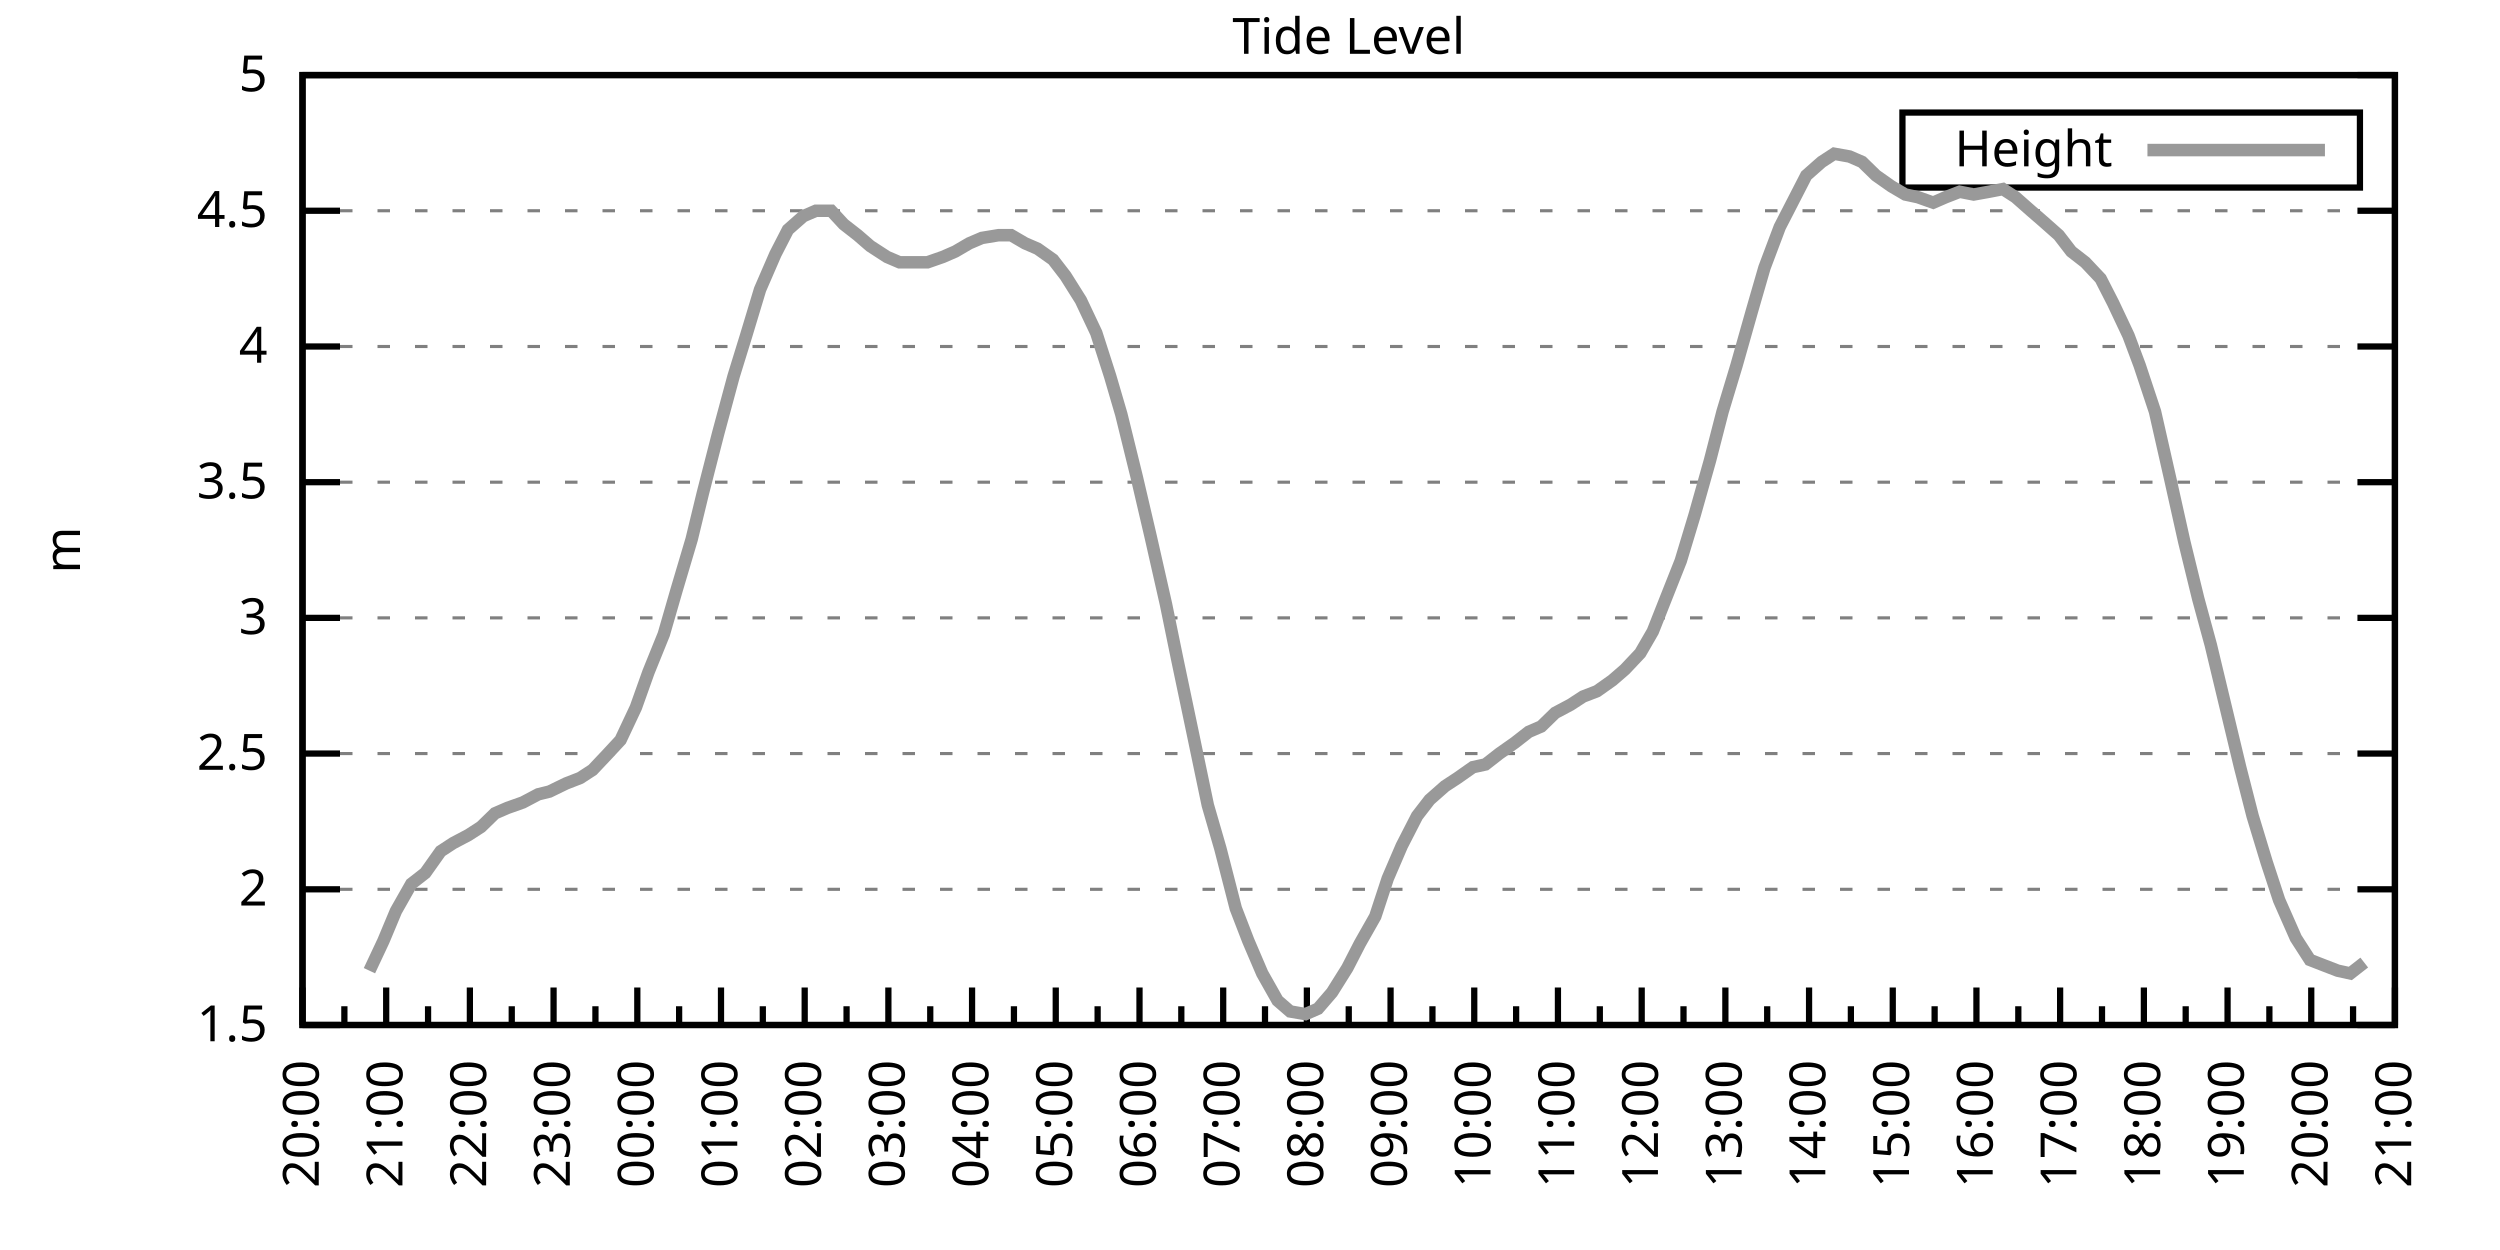
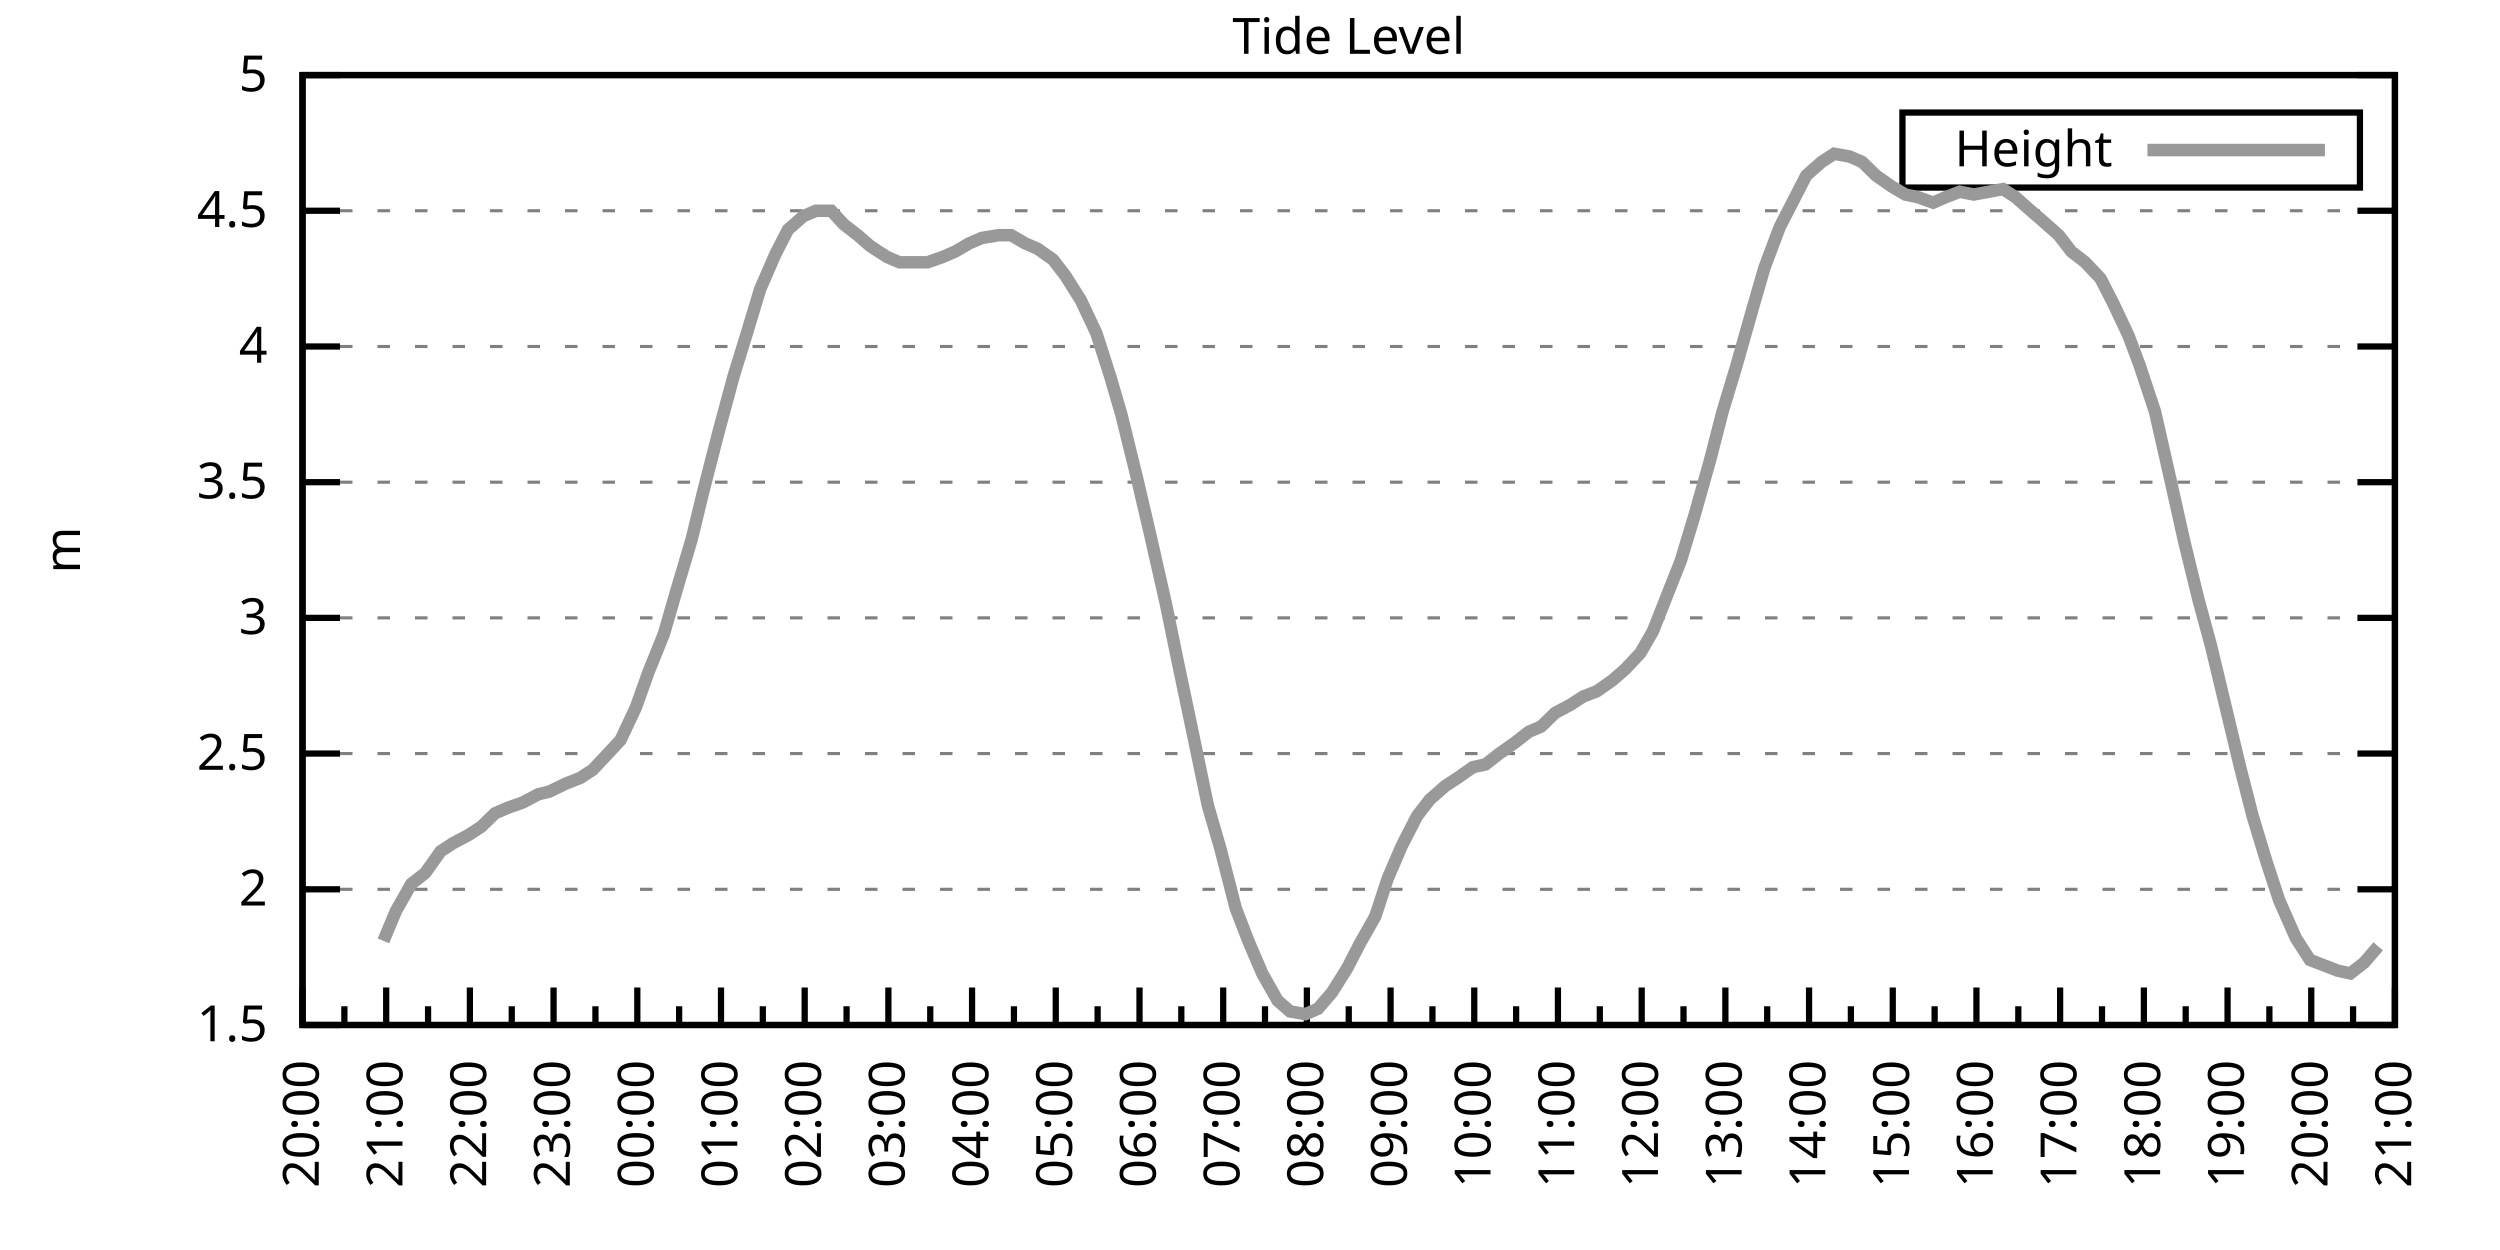
<svg xmlns="http://www.w3.org/2000/svg" xmlns:xlink="http://www.w3.org/1999/xlink" width="400" height="200" viewBox="0 0 400 200">
  <g id="gnuplot_canvas">
    <rect x="0" y="0" width="400" height="200" fill="none" />
    <defs>
      <circle id="gpDot" r="0.5" stroke-width="0.5" stroke="currentColor" />
      <path id="gpPt0" stroke-width="0.333" stroke="currentColor" d="M-1,0 h2 M0,-1 v2" />
      <path id="gpPt1" stroke-width="0.333" stroke="currentColor" d="M-1,-1 L1,1 M1,-1 L-1,1" />
      <path id="gpPt2" stroke-width="0.333" stroke="currentColor" d="M-1,0 L1,0 M0,-1 L0,1 M-1,-1 L1,1 M-1,1 L1,-1" />
      <rect id="gpPt3" stroke-width="0.333" stroke="currentColor" x="-1" y="-1" width="2" height="2" />
      <rect id="gpPt4" stroke-width="0.333" stroke="currentColor" fill="currentColor" x="-1" y="-1" width="2" height="2" />
      <circle id="gpPt5" stroke-width="0.333" stroke="currentColor" cx="0" cy="0" r="1" />
      <use xlink:href="#gpPt5" id="gpPt6" fill="currentColor" stroke="none" />
      <path id="gpPt7" stroke-width="0.333" stroke="currentColor" d="M0,-1.33 L-1.33,0.67 L1.33,0.67 z" />
      <use xlink:href="#gpPt7" id="gpPt8" fill="currentColor" stroke="none" />
      <use xlink:href="#gpPt7" id="gpPt9" stroke="currentColor" transform="rotate(180)" />
      <use xlink:href="#gpPt9" id="gpPt10" fill="currentColor" stroke="none" />
      <use xlink:href="#gpPt3" id="gpPt11" stroke="currentColor" transform="rotate(45)" />
      <use xlink:href="#gpPt11" id="gpPt12" fill="currentColor" stroke="none" />
      <path id="gpPt13" stroke-width="0.333" stroke="currentColor" d="M0,1.330 L1.265,0.411 L0.782,-1.067 L-0.782,-1.076 L-1.265,0.411 z" />
      <use xlink:href="#gpPt13" id="gpPt14" fill="currentColor" stroke="none" />
      <filter id="textbox" filterUnits="objectBoundingBox" x="0" y="0" height="1" width="1">
        <feFlood flood-color="white" flood-opacity="1" result="bgnd" />
        <feComposite in="SourceGraphic" in2="bgnd" operator="atop" />
      </filter>
      <filter id="greybox" filterUnits="objectBoundingBox" x="0" y="0" height="1" width="1">
        <feFlood flood-color="lightgrey" flood-opacity="1" result="grey" />
        <feComposite in="SourceGraphic" in2="grey" operator="atop" />
      </filter>
    </defs>
    <g fill="none" color="white" stroke="currentColor" stroke-width="1.00" stroke-linecap="butt" stroke-linejoin="miter">
</g>
    <g fill="none" color="black" stroke="currentColor" stroke-width="1.00" stroke-linecap="butt" stroke-linejoin="miter">
      <g stroke="none" shape-rendering="crispEdges">
        <polygon fill="rgb(255, 255, 255)" points="48.40,164.00 383.18,164.00 383.18,12.02 48.40,12.02 " />
      </g>
    </g>
    <g fill="none" color="black" stroke="currentColor" stroke-width="1.00" stroke-linecap="butt" stroke-linejoin="miter">
</g>
    <g fill="none" color="black" stroke="black" stroke-width="0.50" stroke-linecap="butt" stroke-linejoin="miter">
</g>
    <g fill="none" color="gray" stroke="currentColor" stroke-width="0.50" stroke-linecap="butt" stroke-linejoin="miter">
      <path stroke="gray" stroke-dasharray="2,4" class="gridline" d="M48.40,164.00 L383.19,164.00  " />
    </g>
    <g fill="none" color="gray" stroke="gray" stroke-width="1.00" stroke-linecap="butt" stroke-linejoin="miter">
</g>
    <g fill="none" color="black" stroke="currentColor" stroke-width="1.00" stroke-linecap="butt" stroke-linejoin="miter">
      <path stroke="black" d="M48.40,164.00 L54.40,164.00 M383.19,164.00 L377.19,164.00  " />
      <g transform="translate(42.80,166.60)" stroke="none" fill="black" font-family="Sans" font-size="8.00" text-anchor="end">
        <text>
          <tspan font-family="Sans"> 1.5</tspan>
        </text>
      </g>
    </g>
    <g fill="none" color="black" stroke="currentColor" stroke-width="1.00" stroke-linecap="butt" stroke-linejoin="miter">
</g>
    <g fill="none" color="black" stroke="black" stroke-width="0.50" stroke-linecap="butt" stroke-linejoin="miter">
</g>
    <g fill="none" color="gray" stroke="currentColor" stroke-width="0.50" stroke-linecap="butt" stroke-linejoin="miter">
      <path stroke="gray" stroke-dasharray="2,4" class="gridline" d="M48.40,142.29 L383.19,142.29  " />
    </g>
    <g fill="none" color="gray" stroke="gray" stroke-width="1.00" stroke-linecap="butt" stroke-linejoin="miter">
</g>
    <g fill="none" color="black" stroke="currentColor" stroke-width="1.00" stroke-linecap="butt" stroke-linejoin="miter">
      <path stroke="black" d="M48.40,142.29 L54.40,142.29 M383.19,142.29 L377.19,142.29  " />
      <g transform="translate(42.80,144.89)" stroke="none" fill="black" font-family="Sans" font-size="8.00" text-anchor="end">
        <text>
          <tspan font-family="Sans"> 2</tspan>
        </text>
      </g>
    </g>
    <g fill="none" color="black" stroke="currentColor" stroke-width="1.00" stroke-linecap="butt" stroke-linejoin="miter">
</g>
    <g fill="none" color="black" stroke="black" stroke-width="0.50" stroke-linecap="butt" stroke-linejoin="miter">
</g>
    <g fill="none" color="gray" stroke="currentColor" stroke-width="0.50" stroke-linecap="butt" stroke-linejoin="miter">
      <path stroke="gray" stroke-dasharray="2,4" class="gridline" d="M48.40,120.57 L383.19,120.57  " />
    </g>
    <g fill="none" color="gray" stroke="gray" stroke-width="1.00" stroke-linecap="butt" stroke-linejoin="miter">
</g>
    <g fill="none" color="black" stroke="currentColor" stroke-width="1.00" stroke-linecap="butt" stroke-linejoin="miter">
      <path stroke="black" d="M48.40,120.57 L54.40,120.57 M383.19,120.57 L377.19,120.57  " />
      <g transform="translate(42.80,123.17)" stroke="none" fill="black" font-family="Sans" font-size="8.00" text-anchor="end">
        <text>
          <tspan font-family="Sans"> 2.5</tspan>
        </text>
      </g>
    </g>
    <g fill="none" color="black" stroke="currentColor" stroke-width="1.00" stroke-linecap="butt" stroke-linejoin="miter">
</g>
    <g fill="none" color="black" stroke="black" stroke-width="0.50" stroke-linecap="butt" stroke-linejoin="miter">
</g>
    <g fill="none" color="gray" stroke="currentColor" stroke-width="0.50" stroke-linecap="butt" stroke-linejoin="miter">
      <path stroke="gray" stroke-dasharray="2,4" class="gridline" d="M48.40,98.86 L383.19,98.86  " />
    </g>
    <g fill="none" color="gray" stroke="gray" stroke-width="1.00" stroke-linecap="butt" stroke-linejoin="miter">
</g>
    <g fill="none" color="black" stroke="currentColor" stroke-width="1.00" stroke-linecap="butt" stroke-linejoin="miter">
      <path stroke="black" d="M48.40,98.86 L54.40,98.86 M383.19,98.86 L377.19,98.86  " />
      <g transform="translate(42.80,101.46)" stroke="none" fill="black" font-family="Sans" font-size="8.00" text-anchor="end">
        <text>
          <tspan font-family="Sans"> 3</tspan>
        </text>
      </g>
    </g>
    <g fill="none" color="black" stroke="currentColor" stroke-width="1.00" stroke-linecap="butt" stroke-linejoin="miter">
</g>
    <g fill="none" color="black" stroke="black" stroke-width="0.50" stroke-linecap="butt" stroke-linejoin="miter">
</g>
    <g fill="none" color="gray" stroke="currentColor" stroke-width="0.50" stroke-linecap="butt" stroke-linejoin="miter">
      <path stroke="gray" stroke-dasharray="2,4" class="gridline" d="M48.40,77.15 L383.19,77.15  " />
    </g>
    <g fill="none" color="gray" stroke="gray" stroke-width="1.00" stroke-linecap="butt" stroke-linejoin="miter">
</g>
    <g fill="none" color="black" stroke="currentColor" stroke-width="1.00" stroke-linecap="butt" stroke-linejoin="miter">
      <path stroke="black" d="M48.40,77.15 L54.40,77.15 M383.19,77.15 L377.19,77.15  " />
      <g transform="translate(42.80,79.75)" stroke="none" fill="black" font-family="Sans" font-size="8.00" text-anchor="end">
        <text>
          <tspan font-family="Sans"> 3.5</tspan>
        </text>
      </g>
    </g>
    <g fill="none" color="black" stroke="currentColor" stroke-width="1.00" stroke-linecap="butt" stroke-linejoin="miter">
</g>
    <g fill="none" color="black" stroke="black" stroke-width="0.50" stroke-linecap="butt" stroke-linejoin="miter">
</g>
    <g fill="none" color="gray" stroke="currentColor" stroke-width="0.50" stroke-linecap="butt" stroke-linejoin="miter">
      <path stroke="gray" stroke-dasharray="2,4" class="gridline" d="M48.40,55.44 L383.19,55.44  " />
    </g>
    <g fill="none" color="gray" stroke="gray" stroke-width="1.00" stroke-linecap="butt" stroke-linejoin="miter">
</g>
    <g fill="none" color="black" stroke="currentColor" stroke-width="1.00" stroke-linecap="butt" stroke-linejoin="miter">
      <path stroke="black" d="M48.40,55.44 L54.40,55.44 M383.19,55.44 L377.19,55.44  " />
      <g transform="translate(42.80,58.04)" stroke="none" fill="black" font-family="Sans" font-size="8.00" text-anchor="end">
        <text>
          <tspan font-family="Sans"> 4</tspan>
        </text>
      </g>
    </g>
    <g fill="none" color="black" stroke="currentColor" stroke-width="1.00" stroke-linecap="butt" stroke-linejoin="miter">
</g>
    <g fill="none" color="black" stroke="black" stroke-width="0.50" stroke-linecap="butt" stroke-linejoin="miter">
</g>
    <g fill="none" color="gray" stroke="currentColor" stroke-width="0.50" stroke-linecap="butt" stroke-linejoin="miter">
      <path stroke="gray" stroke-dasharray="2,4" class="gridline" d="M48.40,33.72 L383.19,33.72  " />
    </g>
    <g fill="none" color="gray" stroke="gray" stroke-width="1.00" stroke-linecap="butt" stroke-linejoin="miter">
</g>
    <g fill="none" color="black" stroke="currentColor" stroke-width="1.00" stroke-linecap="butt" stroke-linejoin="miter">
      <path stroke="black" d="M48.40,33.72 L54.40,33.72 M383.19,33.72 L377.19,33.72  " />
      <g transform="translate(42.80,36.32)" stroke="none" fill="black" font-family="Sans" font-size="8.00" text-anchor="end">
        <text>
          <tspan font-family="Sans"> 4.5</tspan>
        </text>
      </g>
    </g>
    <g fill="none" color="black" stroke="currentColor" stroke-width="1.00" stroke-linecap="butt" stroke-linejoin="miter">
</g>
    <g fill="none" color="black" stroke="black" stroke-width="0.50" stroke-linecap="butt" stroke-linejoin="miter">
</g>
    <g fill="none" color="gray" stroke="currentColor" stroke-width="0.50" stroke-linecap="butt" stroke-linejoin="miter">
      <path stroke="gray" stroke-dasharray="2,4" class="gridline" d="M48.40,12.01 L383.19,12.01  " />
    </g>
    <g fill="none" color="gray" stroke="gray" stroke-width="1.00" stroke-linecap="butt" stroke-linejoin="miter">
</g>
    <g fill="none" color="black" stroke="currentColor" stroke-width="1.00" stroke-linecap="butt" stroke-linejoin="miter">
      <path stroke="black" d="M48.40,12.01 L54.40,12.01 M383.19,12.01 L377.19,12.01  " />
      <g transform="translate(42.80,14.61)" stroke="none" fill="black" font-family="Sans" font-size="8.00" text-anchor="end">
        <text>
          <tspan font-family="Sans"> 5</tspan>
        </text>
      </g>
    </g>
    <g fill="none" color="black" stroke="currentColor" stroke-width="1.00" stroke-linecap="butt" stroke-linejoin="miter">
      <path stroke="black" d="M48.40,164.00 L48.40,158.00  " />
      <g transform="translate(51.00,169.60) rotate(270)" stroke="none" fill="black" font-family="Sans" font-size="8.00" text-anchor="end">
        <text>
          <tspan font-family="Sans">20:00</tspan>
        </text>
      </g>
    </g>
    <g fill="none" color="black" stroke="currentColor" stroke-width="1.00" stroke-linecap="butt" stroke-linejoin="miter">
      <path stroke="black" d="M55.10,164.00 L55.10,161.00 M61.79,164.00 L61.79,158.00  " />
      <g transform="translate(64.39,169.60) rotate(270)" stroke="none" fill="black" font-family="Sans" font-size="8.00" text-anchor="end">
        <text>
          <tspan font-family="Sans">21:00</tspan>
        </text>
      </g>
    </g>
    <g fill="none" color="black" stroke="currentColor" stroke-width="1.00" stroke-linecap="butt" stroke-linejoin="miter">
      <path stroke="black" d="M68.49,164.00 L68.49,161.00 M75.18,164.00 L75.18,158.00  " />
      <g transform="translate(77.78,169.60) rotate(270)" stroke="none" fill="black" font-family="Sans" font-size="8.00" text-anchor="end">
        <text>
          <tspan font-family="Sans">22:00</tspan>
        </text>
      </g>
    </g>
    <g fill="none" color="black" stroke="currentColor" stroke-width="1.00" stroke-linecap="butt" stroke-linejoin="miter">
      <path stroke="black" d="M81.88,164.00 L81.88,161.00 M88.57,164.00 L88.57,158.00  " />
      <g transform="translate(91.17,169.60) rotate(270)" stroke="none" fill="black" font-family="Sans" font-size="8.00" text-anchor="end">
        <text>
          <tspan font-family="Sans">23:00</tspan>
        </text>
      </g>
    </g>
    <g fill="none" color="black" stroke="currentColor" stroke-width="1.00" stroke-linecap="butt" stroke-linejoin="miter">
      <path stroke="black" d="M95.27,164.00 L95.27,161.00 M101.97,164.00 L101.97,158.00  " />
      <g transform="translate(104.57,169.60) rotate(270)" stroke="none" fill="black" font-family="Sans" font-size="8.00" text-anchor="end">
        <text>
          <tspan font-family="Sans">00:00</tspan>
        </text>
      </g>
    </g>
    <g fill="none" color="black" stroke="currentColor" stroke-width="1.00" stroke-linecap="butt" stroke-linejoin="miter">
      <path stroke="black" d="M108.66,164.00 L108.66,161.00 M115.36,164.00 L115.36,158.00  " />
      <g transform="translate(117.96,169.60) rotate(270)" stroke="none" fill="black" font-family="Sans" font-size="8.00" text-anchor="end">
        <text>
          <tspan font-family="Sans">01:00</tspan>
        </text>
      </g>
    </g>
    <g fill="none" color="black" stroke="currentColor" stroke-width="1.00" stroke-linecap="butt" stroke-linejoin="miter">
      <path stroke="black" d="M122.05,164.00 L122.05,161.00 M128.75,164.00 L128.75,158.00  " />
      <g transform="translate(131.35,169.60) rotate(270)" stroke="none" fill="black" font-family="Sans" font-size="8.00" text-anchor="end">
        <text>
          <tspan font-family="Sans">02:00</tspan>
        </text>
      </g>
    </g>
    <g fill="none" color="black" stroke="currentColor" stroke-width="1.00" stroke-linecap="butt" stroke-linejoin="miter">
      <path stroke="black" d="M135.45,164.00 L135.45,161.00 M142.14,164.00 L142.14,158.00  " />
      <g transform="translate(144.74,169.60) rotate(270)" stroke="none" fill="black" font-family="Sans" font-size="8.00" text-anchor="end">
        <text>
          <tspan font-family="Sans">03:00</tspan>
        </text>
      </g>
    </g>
    <g fill="none" color="black" stroke="currentColor" stroke-width="1.00" stroke-linecap="butt" stroke-linejoin="miter">
      <path stroke="black" d="M148.84,164.00 L148.84,161.00 M155.53,164.00 L155.53,158.00  " />
      <g transform="translate(158.13,169.60) rotate(270)" stroke="none" fill="black" font-family="Sans" font-size="8.00" text-anchor="end">
        <text>
          <tspan font-family="Sans">04:00</tspan>
        </text>
      </g>
    </g>
    <g fill="none" color="black" stroke="currentColor" stroke-width="1.00" stroke-linecap="butt" stroke-linejoin="miter">
      <path stroke="black" d="M162.23,164.00 L162.23,161.00 M168.92,164.00 L168.92,158.00  " />
      <g transform="translate(171.52,169.60) rotate(270)" stroke="none" fill="black" font-family="Sans" font-size="8.00" text-anchor="end">
        <text>
          <tspan font-family="Sans">05:00</tspan>
        </text>
      </g>
    </g>
    <g fill="none" color="black" stroke="currentColor" stroke-width="1.00" stroke-linecap="butt" stroke-linejoin="miter">
      <path stroke="black" d="M175.62,164.00 L175.62,161.00 M182.32,164.00 L182.32,158.00  " />
      <g transform="translate(184.92,169.60) rotate(270)" stroke="none" fill="black" font-family="Sans" font-size="8.00" text-anchor="end">
        <text>
          <tspan font-family="Sans">06:00</tspan>
        </text>
      </g>
    </g>
    <g fill="none" color="black" stroke="currentColor" stroke-width="1.00" stroke-linecap="butt" stroke-linejoin="miter">
      <path stroke="black" d="M189.01,164.00 L189.01,161.00 M195.71,164.00 L195.71,158.00  " />
      <g transform="translate(198.31,169.60) rotate(270)" stroke="none" fill="black" font-family="Sans" font-size="8.00" text-anchor="end">
        <text>
          <tspan font-family="Sans">07:00</tspan>
        </text>
      </g>
    </g>
    <g fill="none" color="black" stroke="currentColor" stroke-width="1.00" stroke-linecap="butt" stroke-linejoin="miter">
      <path stroke="black" d="M202.40,164.00 L202.40,161.00 M209.10,164.00 L209.10,158.00  " />
      <g transform="translate(211.70,169.60) rotate(270)" stroke="none" fill="black" font-family="Sans" font-size="8.00" text-anchor="end">
        <text>
          <tspan font-family="Sans">08:00</tspan>
        </text>
      </g>
    </g>
    <g fill="none" color="black" stroke="currentColor" stroke-width="1.00" stroke-linecap="butt" stroke-linejoin="miter">
      <path stroke="black" d="M215.80,164.00 L215.80,161.00 M222.49,164.00 L222.49,158.00  " />
      <g transform="translate(225.09,169.60) rotate(270)" stroke="none" fill="black" font-family="Sans" font-size="8.00" text-anchor="end">
        <text>
          <tspan font-family="Sans">09:00</tspan>
        </text>
      </g>
    </g>
    <g fill="none" color="black" stroke="currentColor" stroke-width="1.00" stroke-linecap="butt" stroke-linejoin="miter">
      <path stroke="black" d="M229.19,164.00 L229.19,161.00 M235.88,164.00 L235.88,158.00  " />
      <g transform="translate(238.48,169.60) rotate(270)" stroke="none" fill="black" font-family="Sans" font-size="8.00" text-anchor="end">
        <text>
          <tspan font-family="Sans">10:00</tspan>
        </text>
      </g>
    </g>
    <g fill="none" color="black" stroke="currentColor" stroke-width="1.00" stroke-linecap="butt" stroke-linejoin="miter">
      <path stroke="black" d="M242.58,164.00 L242.58,161.00 M249.27,164.00 L249.27,158.00  " />
      <g transform="translate(251.87,169.60) rotate(270)" stroke="none" fill="black" font-family="Sans" font-size="8.00" text-anchor="end">
        <text>
          <tspan font-family="Sans">11:00</tspan>
        </text>
      </g>
    </g>
    <g fill="none" color="black" stroke="currentColor" stroke-width="1.00" stroke-linecap="butt" stroke-linejoin="miter">
      <path stroke="black" d="M255.97,164.00 L255.97,161.00 M262.67,164.00 L262.67,158.00  " />
      <g transform="translate(265.27,169.60) rotate(270)" stroke="none" fill="black" font-family="Sans" font-size="8.00" text-anchor="end">
        <text>
          <tspan font-family="Sans">12:00</tspan>
        </text>
      </g>
    </g>
    <g fill="none" color="black" stroke="currentColor" stroke-width="1.00" stroke-linecap="butt" stroke-linejoin="miter">
      <path stroke="black" d="M269.36,164.00 L269.36,161.00 M276.06,164.00 L276.06,158.00  " />
      <g transform="translate(278.66,169.60) rotate(270)" stroke="none" fill="black" font-family="Sans" font-size="8.00" text-anchor="end">
        <text>
          <tspan font-family="Sans">13:00</tspan>
        </text>
      </g>
    </g>
    <g fill="none" color="black" stroke="currentColor" stroke-width="1.00" stroke-linecap="butt" stroke-linejoin="miter">
      <path stroke="black" d="M282.75,164.00 L282.75,161.00 M289.45,164.00 L289.45,158.00  " />
      <g transform="translate(292.05,169.60) rotate(270)" stroke="none" fill="black" font-family="Sans" font-size="8.00" text-anchor="end">
        <text>
          <tspan font-family="Sans">14:00</tspan>
        </text>
      </g>
    </g>
    <g fill="none" color="black" stroke="currentColor" stroke-width="1.00" stroke-linecap="butt" stroke-linejoin="miter">
      <path stroke="black" d="M296.14,164.00 L296.14,161.00 M302.84,164.00 L302.84,158.00  " />
      <g transform="translate(305.44,169.60) rotate(270)" stroke="none" fill="black" font-family="Sans" font-size="8.00" text-anchor="end">
        <text>
          <tspan font-family="Sans">15:00</tspan>
        </text>
      </g>
    </g>
    <g fill="none" color="black" stroke="currentColor" stroke-width="1.00" stroke-linecap="butt" stroke-linejoin="miter">
      <path stroke="black" d="M309.54,164.00 L309.54,161.00 M316.23,164.00 L316.23,158.00  " />
      <g transform="translate(318.83,169.60) rotate(270)" stroke="none" fill="black" font-family="Sans" font-size="8.00" text-anchor="end">
        <text>
          <tspan font-family="Sans">16:00</tspan>
        </text>
      </g>
    </g>
    <g fill="none" color="black" stroke="currentColor" stroke-width="1.00" stroke-linecap="butt" stroke-linejoin="miter">
      <path stroke="black" d="M322.93,164.00 L322.93,161.00 M329.62,164.00 L329.62,158.00  " />
      <g transform="translate(332.22,169.60) rotate(270)" stroke="none" fill="black" font-family="Sans" font-size="8.00" text-anchor="end">
        <text>
          <tspan font-family="Sans">17:00</tspan>
        </text>
      </g>
    </g>
    <g fill="none" color="black" stroke="currentColor" stroke-width="1.00" stroke-linecap="butt" stroke-linejoin="miter">
      <path stroke="black" d="M336.32,164.00 L336.32,161.00 M343.02,164.00 L343.02,158.00  " />
      <g transform="translate(345.62,169.60) rotate(270)" stroke="none" fill="black" font-family="Sans" font-size="8.00" text-anchor="end">
        <text>
          <tspan font-family="Sans">18:00</tspan>
        </text>
      </g>
    </g>
    <g fill="none" color="black" stroke="currentColor" stroke-width="1.00" stroke-linecap="butt" stroke-linejoin="miter">
      <path stroke="black" d="M349.71,164.00 L349.71,161.00 M356.41,164.00 L356.41,158.00  " />
      <g transform="translate(359.01,169.60) rotate(270)" stroke="none" fill="black" font-family="Sans" font-size="8.00" text-anchor="end">
        <text>
          <tspan font-family="Sans">19:00</tspan>
        </text>
      </g>
    </g>
    <g fill="none" color="black" stroke="currentColor" stroke-width="1.00" stroke-linecap="butt" stroke-linejoin="miter">
      <path stroke="black" d="M363.10,164.00 L363.10,161.00 M369.80,164.00 L369.80,158.00  " />
      <g transform="translate(372.40,169.60) rotate(270)" stroke="none" fill="black" font-family="Sans" font-size="8.00" text-anchor="end">
        <text>
          <tspan font-family="Sans">20:00</tspan>
        </text>
      </g>
    </g>
    <g fill="none" color="black" stroke="currentColor" stroke-width="1.00" stroke-linecap="butt" stroke-linejoin="miter">
      <path stroke="black" d="M376.49,164.00 L376.49,161.00 M383.19,164.00 L383.19,158.00  " />
      <g transform="translate(385.79,169.60) rotate(270)" stroke="none" fill="black" font-family="Sans" font-size="8.00" text-anchor="end">
        <text>
          <tspan font-family="Sans">21:00</tspan>
        </text>
      </g>
    </g>
    <g fill="none" color="black" stroke="currentColor" stroke-width="1.00" stroke-linecap="butt" stroke-linejoin="miter">
</g>
    <g fill="none" color="black" stroke="currentColor" stroke-width="1.00" stroke-linecap="butt" stroke-linejoin="miter">
      <path stroke="black" d="M48.40,12.01 L48.40,164.00 L383.19,164.00 L383.19,12.01 L48.40,12.01 Z  " />
    </g>
    <g fill="none" color="black" stroke="currentColor" stroke-width="1.00" stroke-linecap="butt" stroke-linejoin="miter">
      <g transform="translate(12.80,88.01) rotate(270)" stroke="none" fill="black" font-family="Sans" font-size="8.00" text-anchor="middle">
        <text>
          <tspan font-family="Sans">m</tspan>
        </text>
      </g>
    </g>
    <g fill="none" color="black" stroke="currentColor" stroke-width="1.00" stroke-linecap="butt" stroke-linejoin="miter">
</g>
    <g fill="none" color="black" stroke="currentColor" stroke-width="1.00" stroke-linecap="butt" stroke-linejoin="miter">
      <path stroke="black" d="M304.39,30.01 L304.39,18.01 L377.59,18.01 L377.59,30.01 L304.39,30.01 Z  " />
    </g>
    <g id="Tide_level_plot_1">
      <g fill="none" color="white" stroke="black" stroke-width="2.00" stroke-linecap="butt" stroke-linejoin="miter">
</g>
      <g fill="none" color="black" stroke="currentColor" stroke-width="2.00" stroke-linecap="butt" stroke-linejoin="miter">
        <g transform="translate(337.99,26.61)" stroke="none" fill="black" font-family="Sans" font-size="8.00" text-anchor="end">
          <text>
            <tspan font-family="Sans">Height</tspan>
          </text>
        </g>
      </g>
      <g fill="none" color="black" stroke="currentColor" stroke-width="2.00" stroke-linecap="butt" stroke-linejoin="miter">
-         <path stroke="rgb(153, 153, 153)" d="M343.59,24.01 L371.99,24.01 M59.11,155.31 L61.35,150.54 L63.35,145.76 L65.81,141.42 L68.04,139.68 L70.50,136.21   L72.50,134.90 L74.96,133.60 L76.97,132.30 L79.20,130.13 L81.21,129.26 L83.66,128.39 L86.12,127.09 L87.91,126.65   L90.58,125.35 L92.82,124.48 L94.82,123.18 L97.28,120.57 L99.29,118.40 L101.74,113.19 L103.75,107.55 L106.21,101.47   L108.22,94.52 L110.67,86.27 L112.46,78.89 L114.91,69.33 L117.37,60.21 L119.38,53.70 L121.61,46.32 L124.06,40.67   L126.07,36.76 L128.53,34.59 L130.54,33.72 L132.99,33.72 L135.00,35.89 L137.23,37.63 L139.24,39.37 L141.92,41.11   L143.93,41.97 L146.38,41.97 L148.39,41.97 L150.85,41.11 L152.85,40.24 L155.09,38.93 L157.10,38.07 L159.77,37.63   L161.78,37.63 L164.01,38.93 L166.02,39.80 L168.48,41.54 L170.49,44.15 L172.94,48.05 L175.40,53.26 L177.63,60.21   L179.41,66.29 L181.87,76.28 L184.10,85.83 L186.56,96.69 L188.34,105.38 L190.80,117.10 L193.25,128.83 L195.26,135.77   L197.72,145.33 L199.73,150.54 L201.96,155.75 L204.41,160.09 L206.42,161.83 L208.88,162.26 L210.88,161.39 L213.12,158.79   L215.57,154.88 L217.58,150.97 L220.04,146.63 L222.04,140.55 L224.28,135.34 L226.73,130.56 L228.74,127.96 L231.20,125.79   L233.20,124.48 L235.66,122.75 L237.67,122.31 L239.90,120.57 L242.36,118.84 L244.59,117.10 L246.60,116.23 L248.83,114.06   L251.28,112.76 L253.29,111.45 L255.52,110.59 L257.98,108.85 L259.99,107.11 L262.44,104.51 L264.45,101.03 L266.68,95.39   L268.92,89.74 L271.15,82.36 L273.60,73.67 L275.61,65.86 L277.84,58.48 L280.30,49.79 L282.31,42.84 L284.76,36.33   L286.77,32.42 L289.00,28.08 L291.46,25.91 L293.47,24.60 L295.92,25.04 L297.93,25.91 L300.16,28.08 L302.62,29.81   L304.85,31.12 L306.86,31.55 L309.31,32.42 L311.32,31.55 L313.55,30.68 L315.79,31.12 L318.24,30.68 L320.47,30.25   L322.48,31.55 L324.94,33.72 L326.95,35.46 L329.40,37.63 L331.41,40.24 L333.64,41.97 L336.10,44.58 L338.10,48.49   L340.56,53.70 L342.35,58.48 L344.80,65.86 L347.26,76.71 L349.49,86.70 L351.72,95.82 L353.73,103.20 L358.42,122.75   L360.42,130.56 L362.66,137.94 L364.66,144.02 L367.34,150.10 L369.58,153.58 L371.81,154.45 L374.04,155.31 L376.05,155.75   L378.28,154.01  " />
+         <path stroke="rgb(153, 153, 153)" d="M343.59,24.01 L371.99,24.01 M61.35,150.54 L63.35,145.76 L65.81,141.42 L68.04,139.68 L70.50,136.21 L72.50,134.90   L74.96,133.60 L76.97,132.30 L79.20,130.13 L81.21,129.26 L83.66,128.39 L86.12,127.09 L87.91,126.65 L90.58,125.35   L92.82,124.48 L94.82,123.18 L97.28,120.57 L99.29,118.40 L101.74,113.19 L103.75,107.55 L106.21,101.47 L108.22,94.52   L110.67,86.27 L112.46,78.89 L114.91,69.33 L117.37,60.21 L119.38,53.70 L121.61,46.32 L124.06,40.67 L126.07,36.76   L128.53,34.59 L130.54,33.72 L132.99,33.72 L135.00,35.89 L137.23,37.63 L139.24,39.37 L141.92,41.11 L143.93,41.97   L146.38,41.97 L148.39,41.97 L150.85,41.11 L152.85,40.24 L155.09,38.93 L157.10,38.07 L159.77,37.63 L161.78,37.63   L164.01,38.93 L166.02,39.80 L168.48,41.54 L170.49,44.15 L172.94,48.05 L175.40,53.26 L177.63,60.21 L179.41,66.29   L181.87,76.28 L184.10,85.83 L186.56,96.69 L188.34,105.38 L190.80,117.10 L193.25,128.83 L195.26,135.77 L197.72,145.33   L199.73,150.54 L201.96,155.75 L204.41,160.09 L206.42,161.83 L208.88,162.26 L210.88,161.39 L213.12,158.79 L215.57,154.88   L217.58,150.97 L220.04,146.63 L222.04,140.55 L224.28,135.34 L226.73,130.56 L228.74,127.96 L231.20,125.79 L233.20,124.48   L235.66,122.75 L237.67,122.31 L239.90,120.57 L242.36,118.84 L244.59,117.10 L246.60,116.23 L248.83,114.06 L251.28,112.76   L253.29,111.45 L255.52,110.59 L257.98,108.85 L259.99,107.11 L262.44,104.51 L264.45,101.03 L266.68,95.39 L268.92,89.74   L271.15,82.36 L273.60,73.67 L275.61,65.86 L277.84,58.48 L280.30,49.79 L282.31,42.84 L284.76,36.33 L286.77,32.42   L289.00,28.08 L291.46,25.91 L293.47,24.60 L295.92,25.04 L297.93,25.91 L300.16,28.08 L302.62,29.81 L304.85,31.12   L306.86,31.55 L309.31,32.42 L311.32,31.55 L313.55,30.68 L315.79,31.12 L318.24,30.68 L320.47,30.25 L322.48,31.55   L324.94,33.72 L326.95,35.46 L329.40,37.63 L331.41,40.24 L333.64,41.97 L336.10,44.58 L338.10,48.49 L340.56,53.70   L342.35,58.48 L344.80,65.86 L347.26,76.71 L349.49,86.70 L351.72,95.82 L353.73,103.20 L358.42,122.75 L360.42,130.56   L362.66,137.94 L364.66,144.02 L367.34,150.10 L369.58,153.58 L371.81,154.45 L374.04,155.31 L376.05,155.75 L378.28,154.01   L380.51,151.41  " />
      </g>
    </g>
    <g fill="none" color="black" stroke="currentColor" stroke-width="2.00" stroke-linecap="butt" stroke-linejoin="miter">
</g>
    <g fill="none" color="black" stroke="black" stroke-width="1.00" stroke-linecap="butt" stroke-linejoin="miter">
</g>
    <g fill="none" color="black" stroke="currentColor" stroke-width="1.00" stroke-linecap="butt" stroke-linejoin="miter">
      <path stroke="black" d="M48.40,12.01 L48.40,164.00 L383.19,164.00 L383.19,12.01 L48.40,12.01 Z  " />
    </g>
    <g fill="none" color="black" stroke="currentColor" stroke-width="1.00" stroke-linecap="butt" stroke-linejoin="miter">
      <g transform="translate(215.79,8.61)" stroke="none" fill="black" font-family="Sans" font-size="8.00" text-anchor="middle">
        <text>
          <tspan font-family="Sans">Tide Level</tspan>
        </text>
      </g>
    </g>
    <g fill="none" color="black" stroke="currentColor" stroke-width="1.00" stroke-linecap="butt" stroke-linejoin="miter">
</g>
  </g>
</svg>
